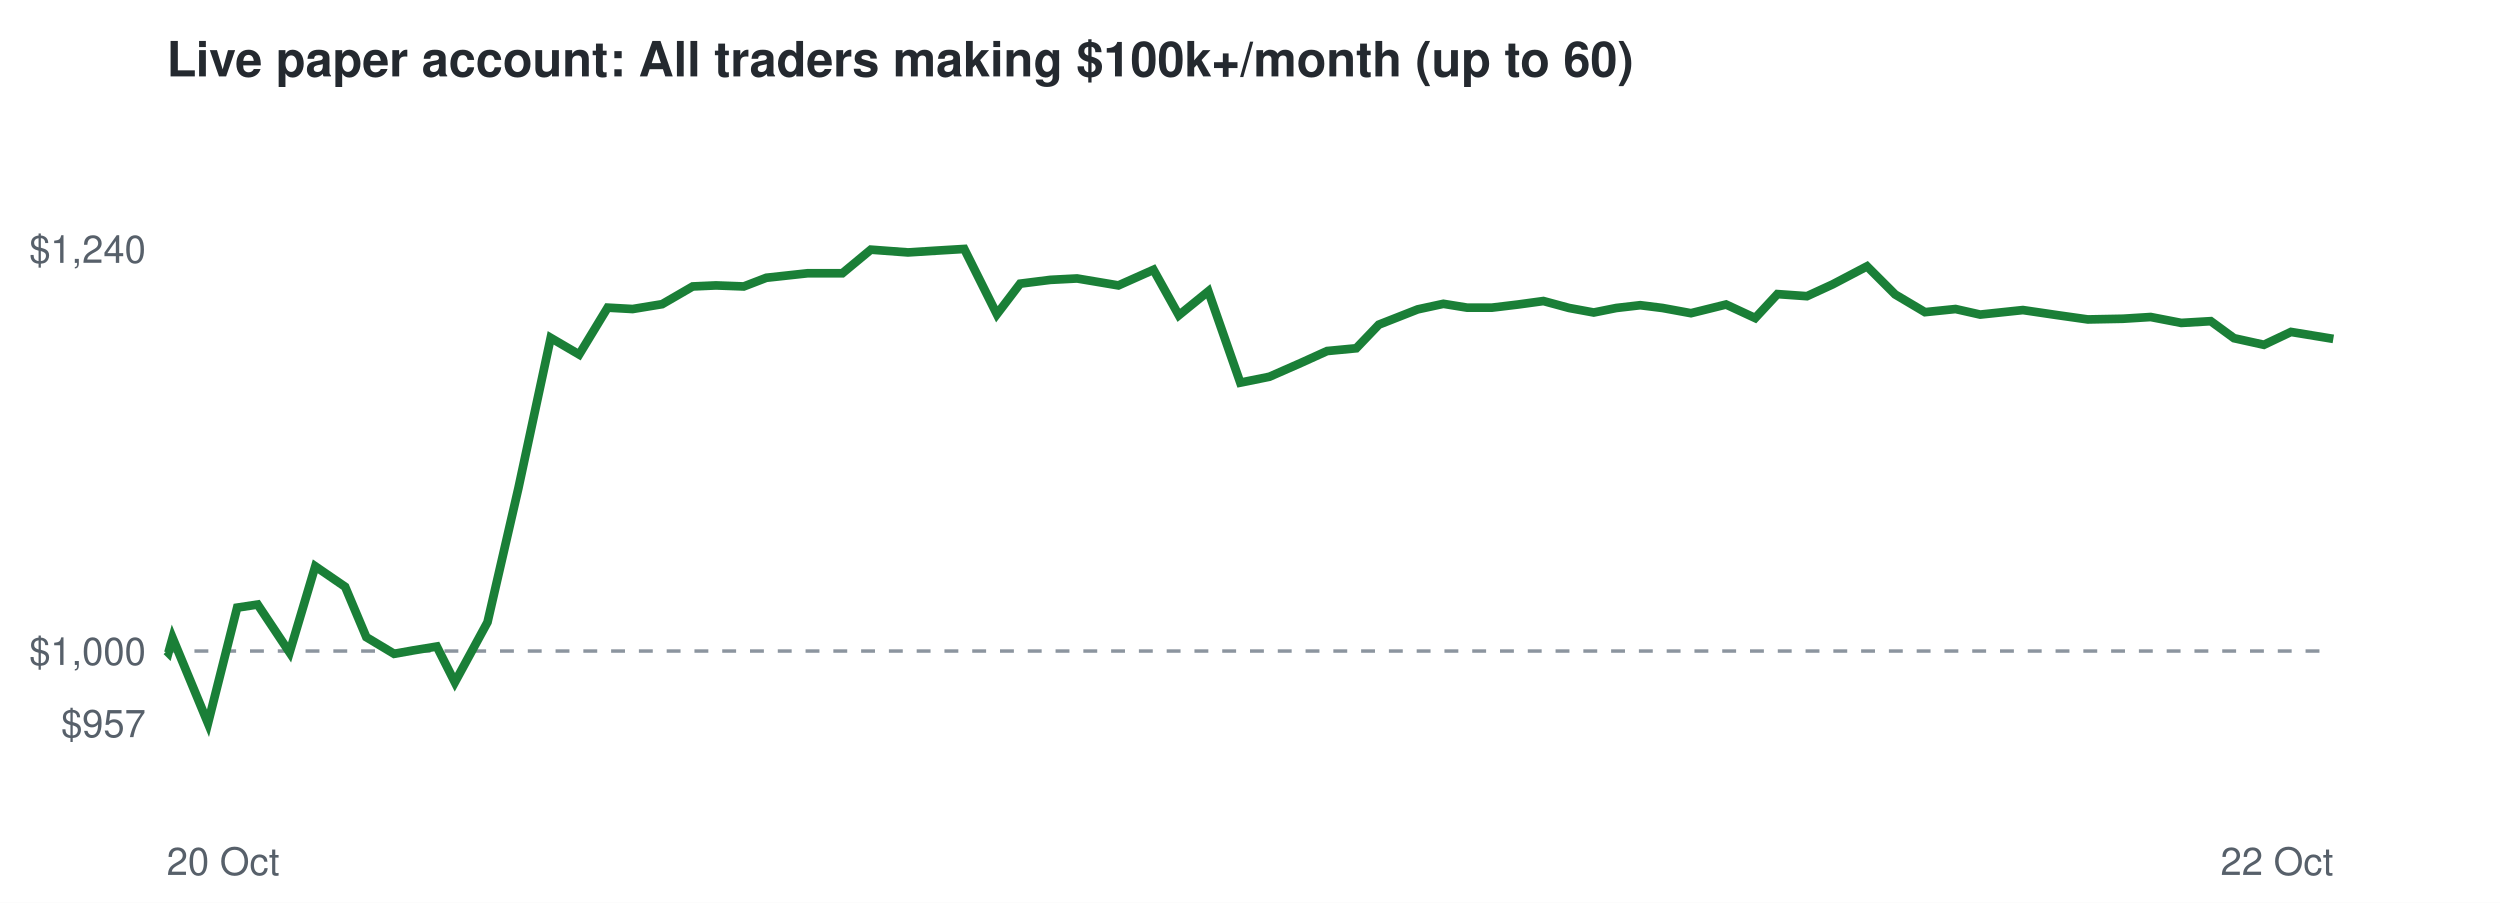
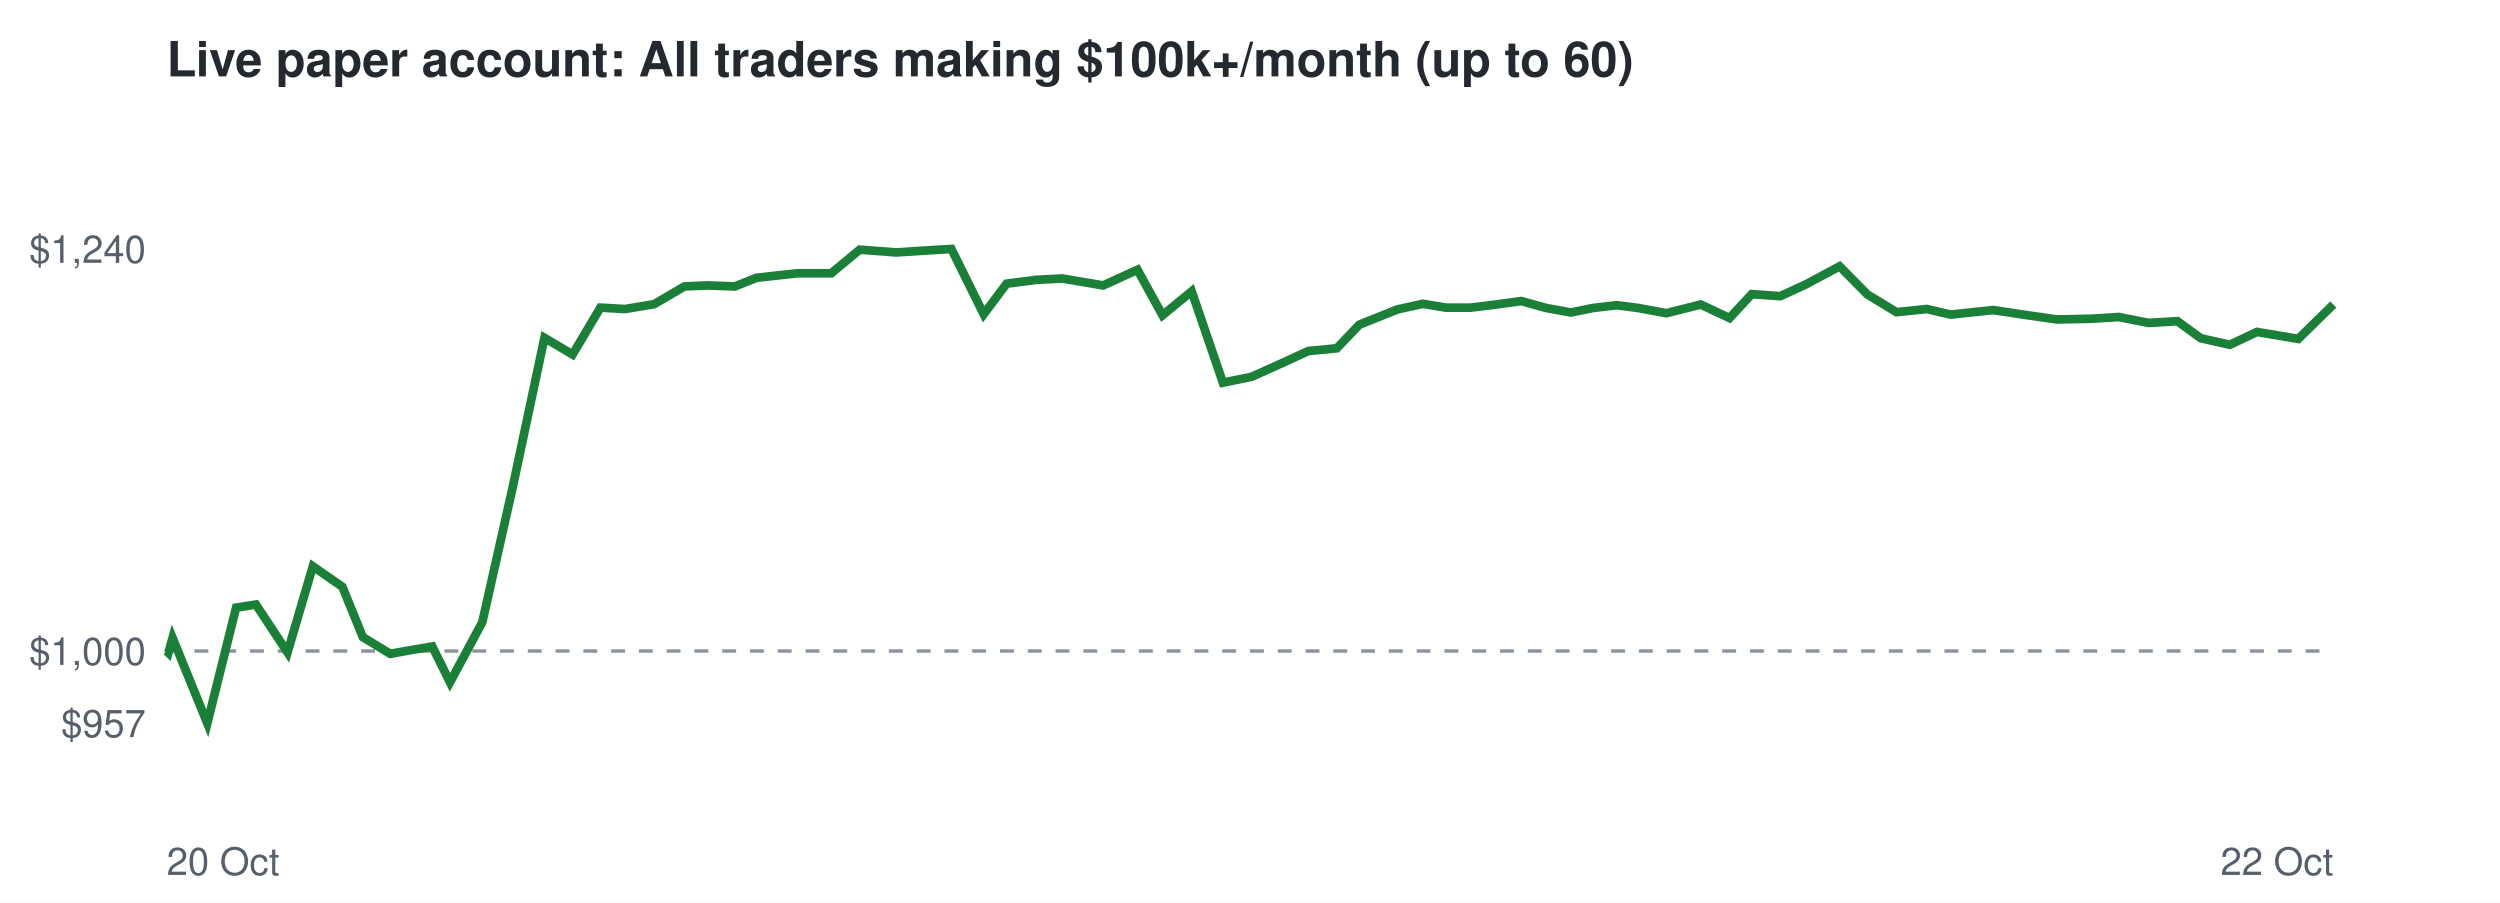
<svg xmlns="http://www.w3.org/2000/svg" viewBox="0 0 720 260" font-family="Helvetica,Arial,sans-serif">
  <rect width="720" height="260" fill="#ffffff" />
  <text x="48" y="22" font-size="14" font-weight="bold" fill="#24292f">Live paper account: All traders making $100k+/month (up to 60)</text>
  <line x1="48" x2="672" y1="187.5" y2="187.5" stroke="#8c959f" stroke-dasharray="4 4" />
  <text x="42" y="212.3" font-size="11" text-anchor="end" fill="#57606a">$957</text>
  <text x="42" y="191.5" font-size="11" text-anchor="end" fill="#57606a">$1,000</text>
  <text x="42" y="75.7" font-size="11" text-anchor="end" fill="#57606a">$1,240</text>
  <text x="48" y="252" font-size="11" fill="#57606a">20 Oct</text>
  <text x="672" y="252" font-size="11" text-anchor="end" fill="#57606a">22 Oct</text>
-   <polyline points="48.0,187.5 48.5,188.0 49.7,183.7 59.9,208.3 68.3,175.0 74.2,174.1 83.4,187.9 90.8,163.1 99.4,169.0 105.5,183.5 113.5,188.3 119.1,187.3 125.8,186.2 131.0,196.5 140.4,179.2 149.3,140.6 158.6,97.3 166.8,102.1 175.0,88.6 182.2,89.0 190.7,87.6 199.5,82.5 206.2,82.2 214.2,82.5 220.7,80.0 232.6,78.7 242.6,78.7 250.8,71.9 261.5,72.7 269.4,72.2 277.7,71.7 287.1,90.5 293.8,81.7 302.5,80.6 310.2,80.2 322.1,82.2 332.2,77.7 339.5,90.8 348.0,83.9 357.2,110.2 365.6,108.5 374.7,104.5 382.2,101.1 390.6,100.3 397.1,93.5 408.3,89.1 415.7,87.5 422.5,88.6 429.7,88.6 437.2,87.7 444.5,86.7 451.9,88.7 459.0,90.0 465.5,88.7 472.4,87.9 478.8,88.7 487.0,90.2 497.1,87.7 505.5,91.6 511.9,84.7 520.4,85.3 527.8,81.9 537.7,76.7 545.8,84.8 554.4,89.9 563.2,89.0 570.3,90.6 582.6,89.3 592.8,90.8 601.3,92.0 611.4,91.8 619.4,91.3 628.2,93.0 636.7,92.5 643.4,97.4 652.0,99.3 659.8,95.6 672.0,97.6" fill="none" stroke="#1a7f37" stroke-width="2.5" />
+   <polyline points="48.0,187.5 48.5,188.0 49.7,183.7 59.7,208.3 68.0,175.0 73.7,174.1 82.8,187.9 90.1,163.1 98.6,169.0 104.5,183.5 112.4,188.3 117.9,187.3 124.5,186.2 129.6,196.5 138.9,179.2 147.6,140.6 156.8,97.3 164.9,102.1 172.9,88.6 180.0,89.0 188.4,87.6 197.1,82.5 203.7,82.2 211.6,82.5 217.9,80.0 229.7,78.7 239.4,78.7 247.6,71.9 258.1,72.7 265.8,72.2 274.0,71.7 283.3,90.5 289.9,81.7 298.4,80.6 305.9,80.2 317.7,82.2 327.6,77.7 334.8,90.8 343.2,83.9 352.2,110.2 360.5,108.5 369.4,104.5 376.8,101.1 385.0,100.3 391.5,93.5 402.5,89.1 409.8,87.5 416.4,88.6 423.5,88.6 430.9,87.7 438.1,86.7 445.3,88.7 452.4,90.0 458.8,88.7 465.6,87.9 471.8,88.7 479.9,90.2 489.8,87.7 498.1,91.6 504.5,84.7 512.7,85.3 520.1,81.9 529.8,76.7 537.8,84.8 546.2,89.9 554.9,89.0 561.8,90.6 574.0,89.3 584.0,90.8 592.4,92.0 602.3,91.8 610.2,91.3 618.8,93.0 627.1,92.5 633.8,97.4 642.2,99.3 650.0,95.6 661.9,97.6 672.0,87.7" fill="none" stroke="#1a7f37" stroke-width="2.5" />
</svg>
